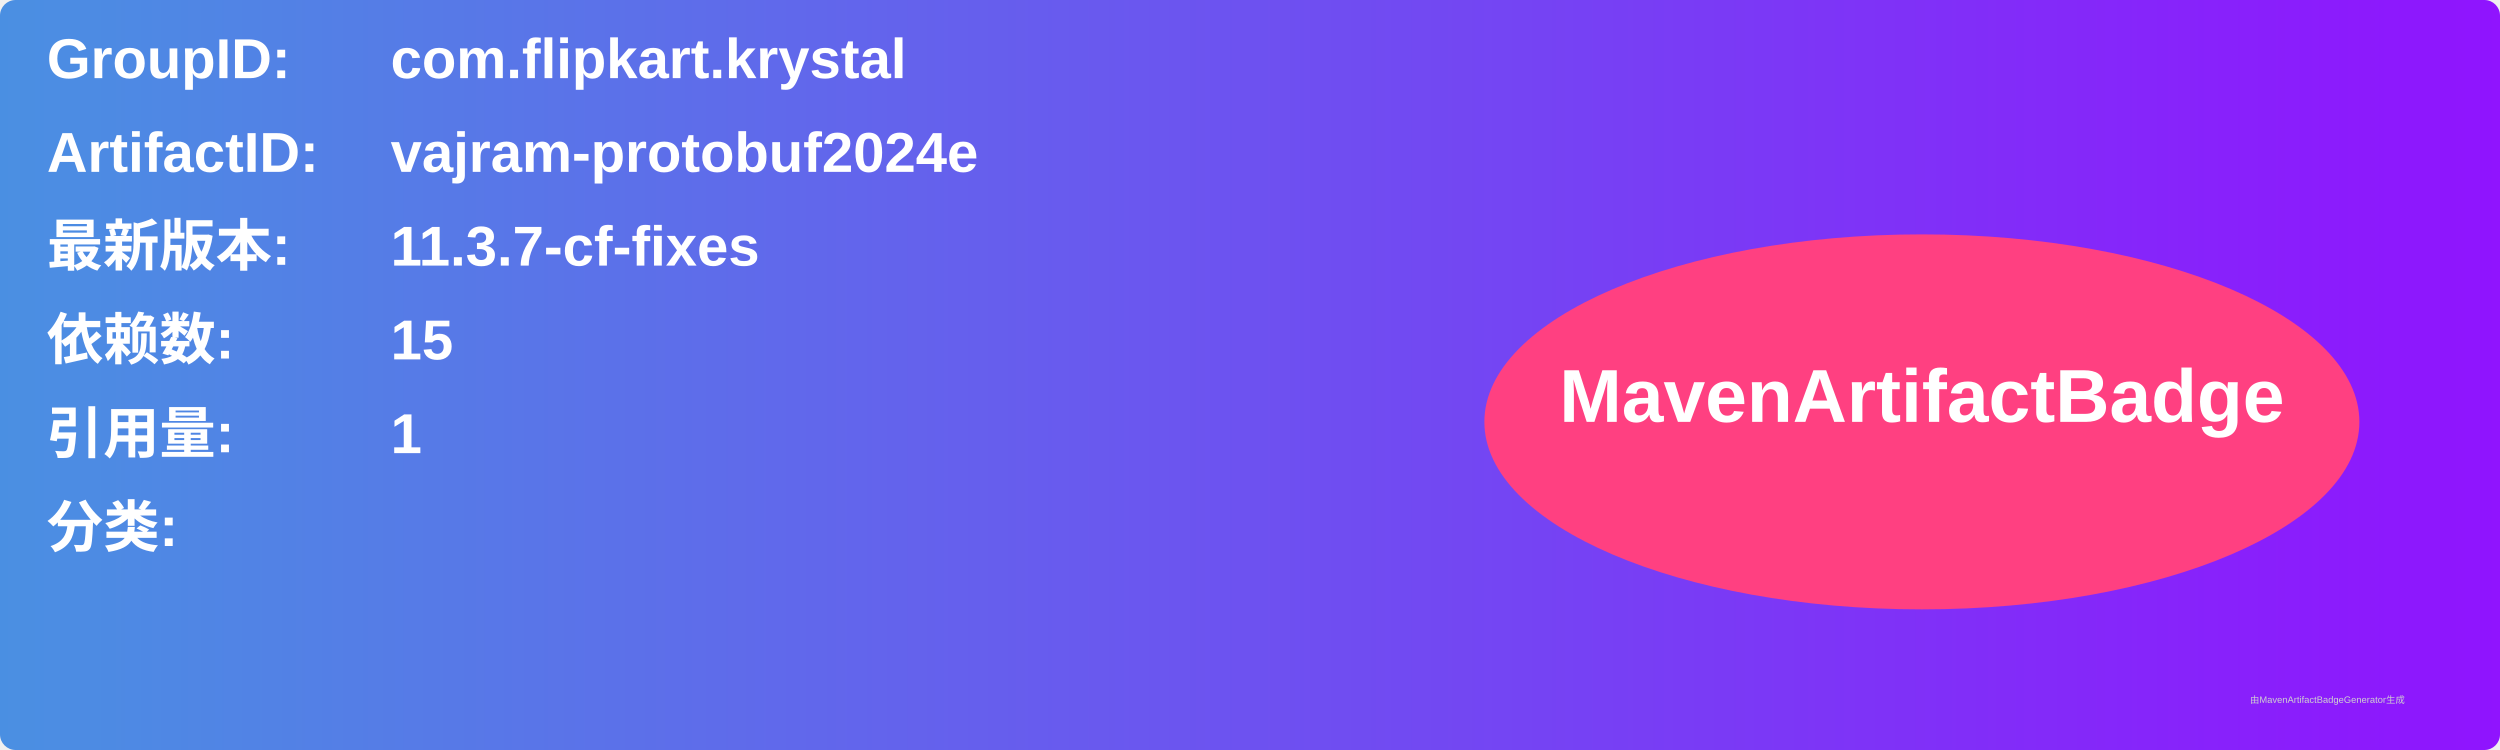
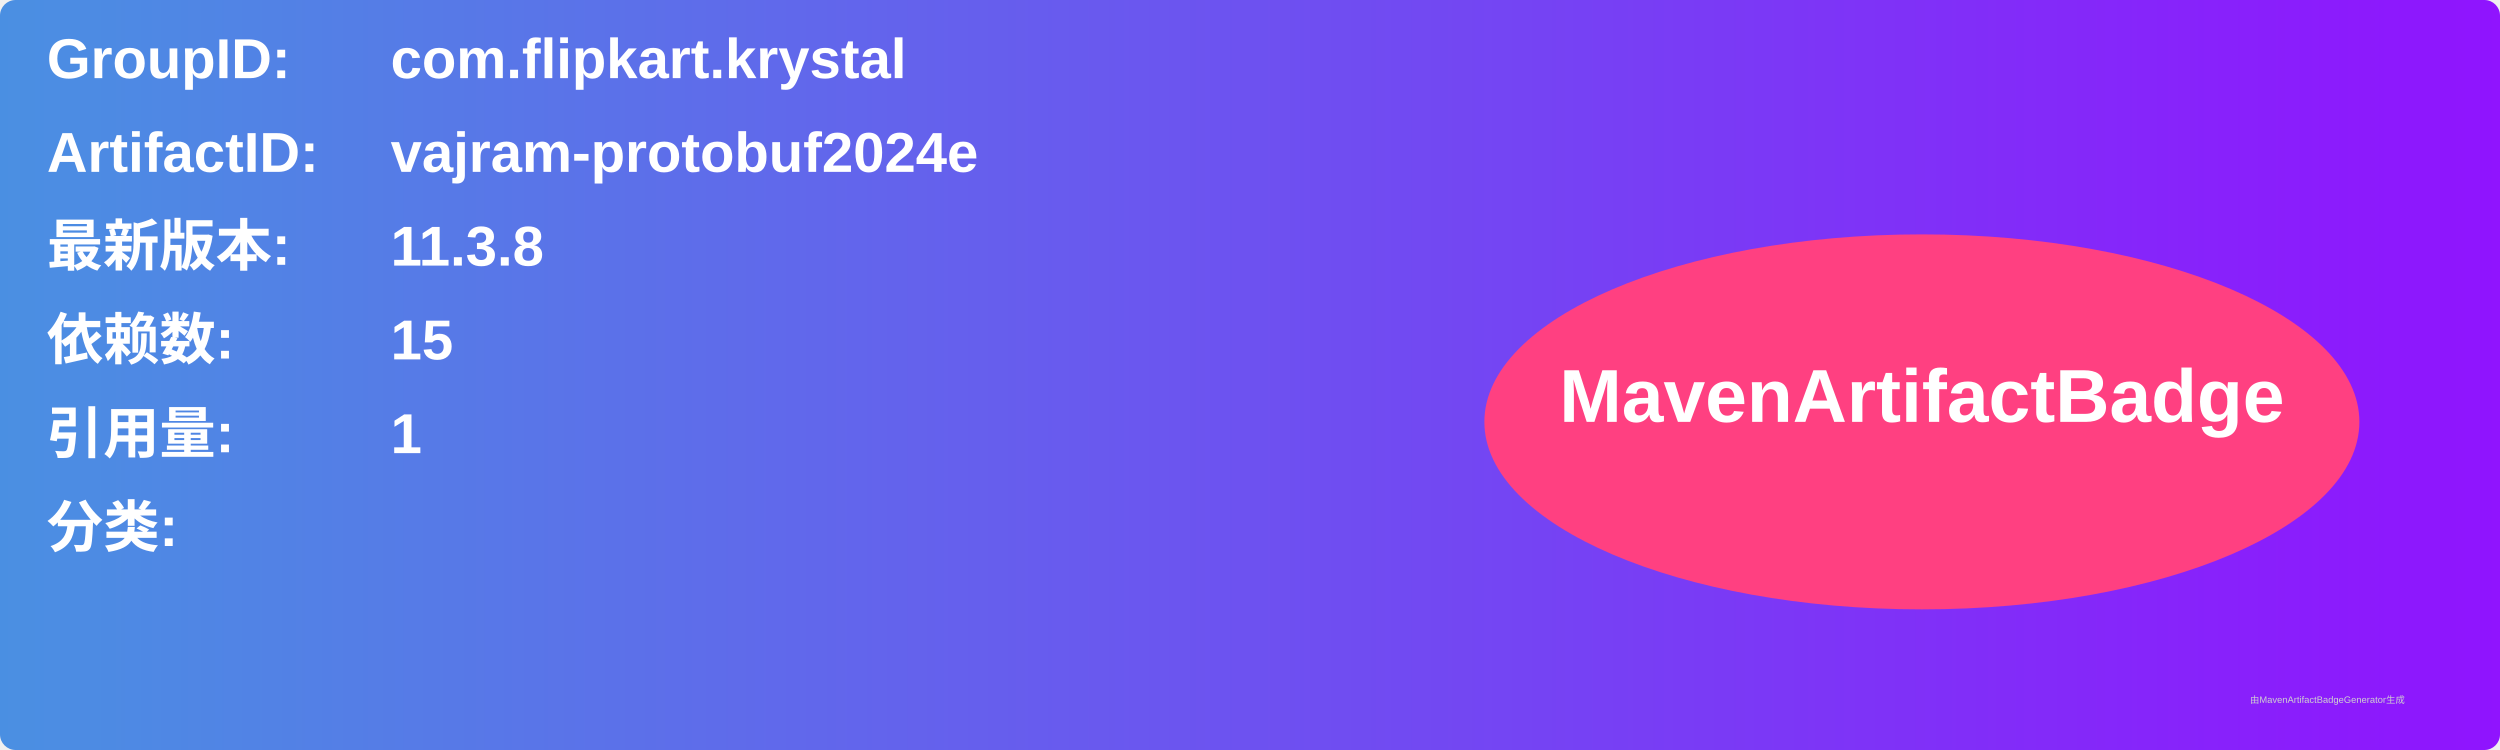
<svg xmlns="http://www.w3.org/2000/svg" width="800" height="240" viewBox="0 0 800 240">
  <linearGradient id="grad" x1="0%" y1="0%" x2="100%" y2="0%">
    <stop offset="0%" stop-color="#4a90e2" />
    <stop offset="100%" stop-color="#9013fe" />
  </linearGradient>
  <rect width="100%" height="100%" rx="5" ry="5" fill="url(#grad)" />
  <g transform="translate(15, 15)">
    <text x="0" y="10" font-family="Arial" font-size="18" fill="white" font-weight="bold" width="260">GroupID:</text>
    <text x="110" y="10" font-family="Arial" font-size="18" fill="white" font-weight="bold" width="460">com.flipkart.krystal</text>
    <text x="0" y="40" font-family="Arial" font-size="18" fill="white" font-weight="bold" width="260">ArtifactID:</text>
    <text x="110" y="40" font-family="Arial" font-size="18" fill="white" font-weight="bold" width="460">vajram-protobuf2024e</text>
    <text x="0" y="70" font-family="Arial" font-size="18" fill="white" font-weight="bold">最新版本:</text>
    <text x="110" y="70" font-family="Arial" font-size="18" fill="white" font-weight="bold">
-       <tspan font-weight="bold">11.3.7-cf-fixes</tspan>
+       <tspan font-weight="bold">11.3.8</tspan>
    </text>
    <text x="0" y="100" font-family="Arial" font-size="18" fill="white" font-weight="bold">依赖数: </text>
    <text x="110" y="100" font-family="Arial" font-size="18" fill="white">
      <tspan font-weight="bold">15</tspan>
    </text>
    <text x="0" y="130" font-family="Arial" font-size="18" fill="white" font-weight="bold">引用量: </text>
    <text x="110" y="130" font-family="Arial" font-size="18" fill="white">
      <tspan font-weight="bold">1</tspan>
    </text>
    <text x="0" y="160" font-family="Arial" font-size="18" fill="white" font-weight="bold">分类:</text>
    <text x="10" y="190" font-family="Arial" font-size="10" fill="white">
      <tspan font-weight="bold" />
    </text>
    <ellipse cx="600" cy="120" rx="140" ry="60" fill="#ff4081" />
    <text x="600" y="120" text-anchor="middle" font-family="Arial" font-size="24" fill="white" font-weight="bold">MavenArtifactBadge</text>
  </g>
  <text x="720" y="225" font-family="Arial" font-size="3" fill="#d0d0d0">由MavenArtifactBadgeGenerator生成</text>
</svg>
